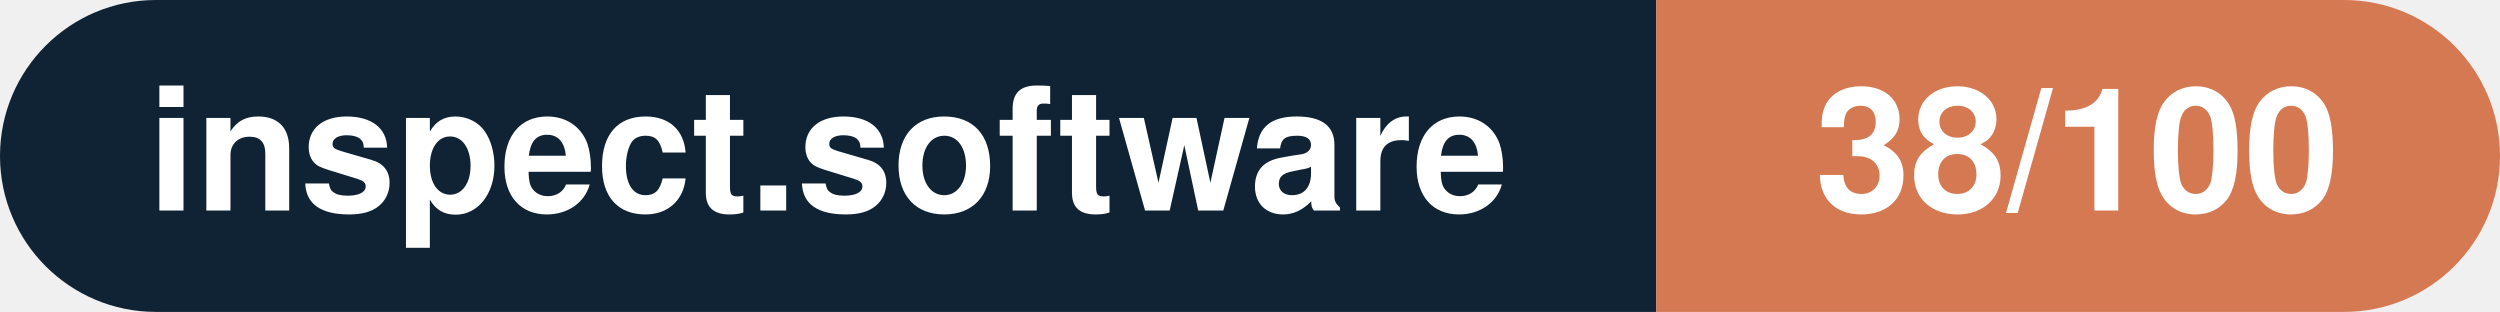
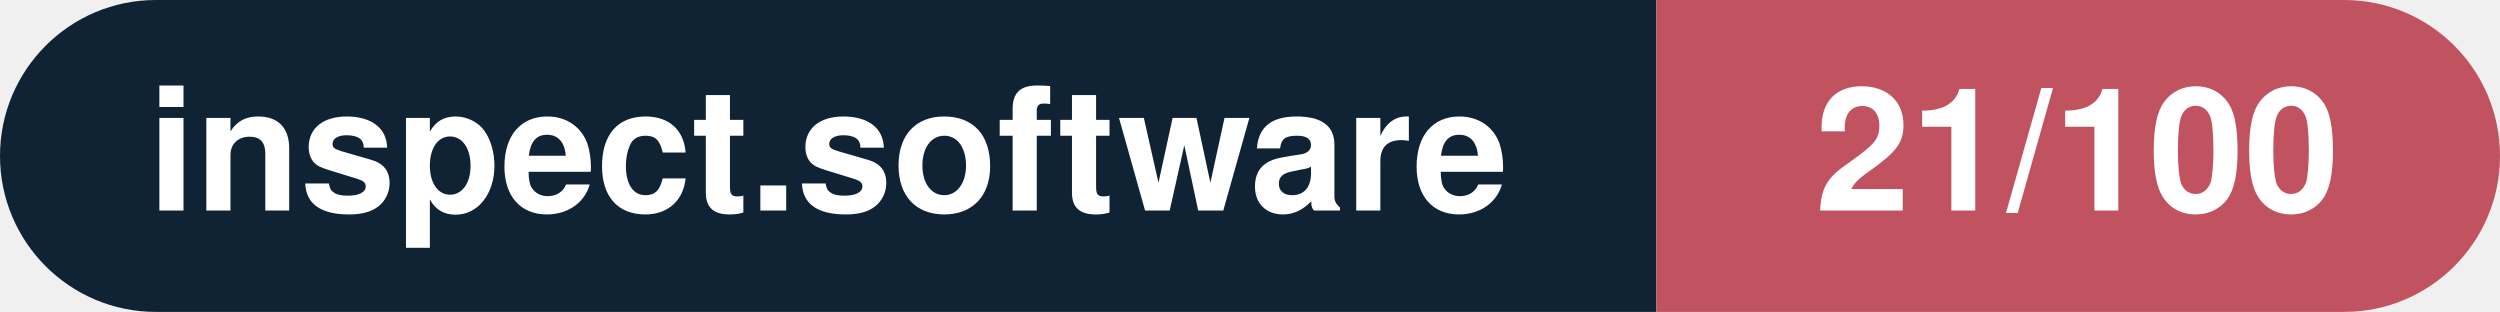
- <svg xmlns="http://www.w3.org/2000/svg" width="160.3" height="20" viewBox="0 0 160.3 20" role="img" aria-label="inspect.software: 38/100">
+ <svg xmlns="http://www.w3.org/2000/svg" width="160.3" height="20" viewBox="0 0 160.3 20" role="img" aria-label="inspect.software: 21/100">
  <clipPath id="rnd">
    <rect width="160.3" height="20" rx="10.0" fill="#fff" />
  </clipPath>
  <g clip-path="url(#rnd)">
    <rect width="106.2" height="20" fill="#0f2335" />
-     <rect x="106.2" width="54.1" height="20" fill="#d57953" />
+     <rect x="106.2" width="54.1" height="20" fill="#c15361" />
  </g>
  <g fill="#fff" text-anchor="middle" font-family="Helvetica Neue,Helvetica,Arial,sans-serif" font-size="11">
    <text x="53.1" y="13.5" font-weight="600">inspect.software</text>
-     <text x="133.2" y="13.5" font-weight="700">38/100</text>
+     <text x="133.2" y="13.5" font-weight="700">21/100</text>
  </g>
</svg>
